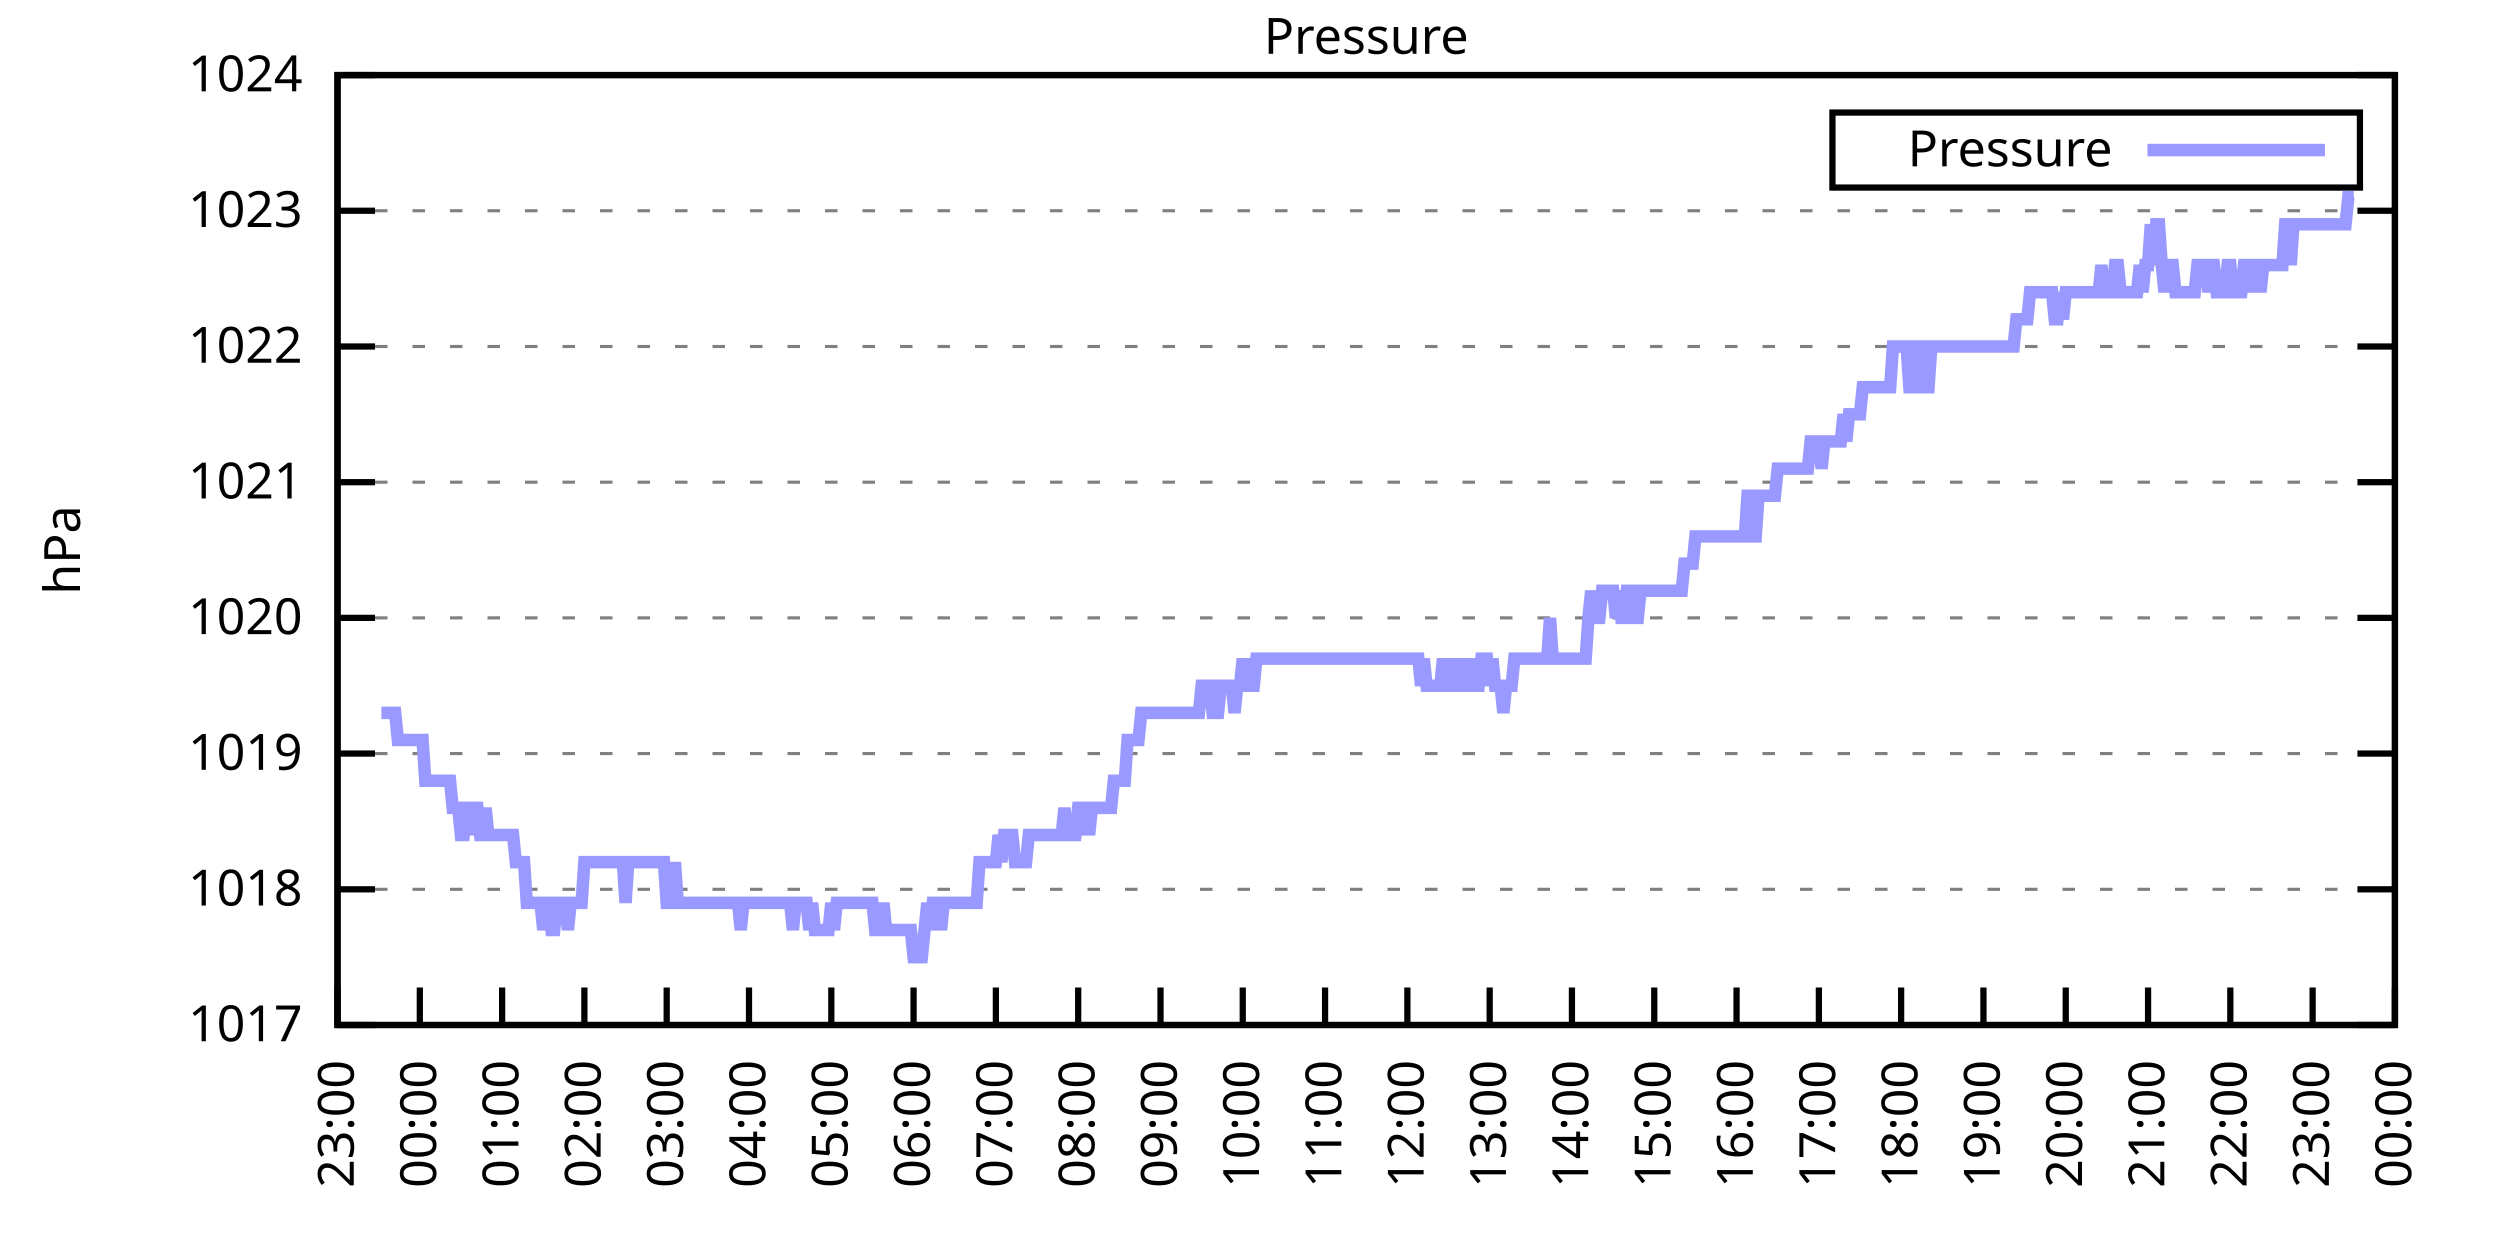
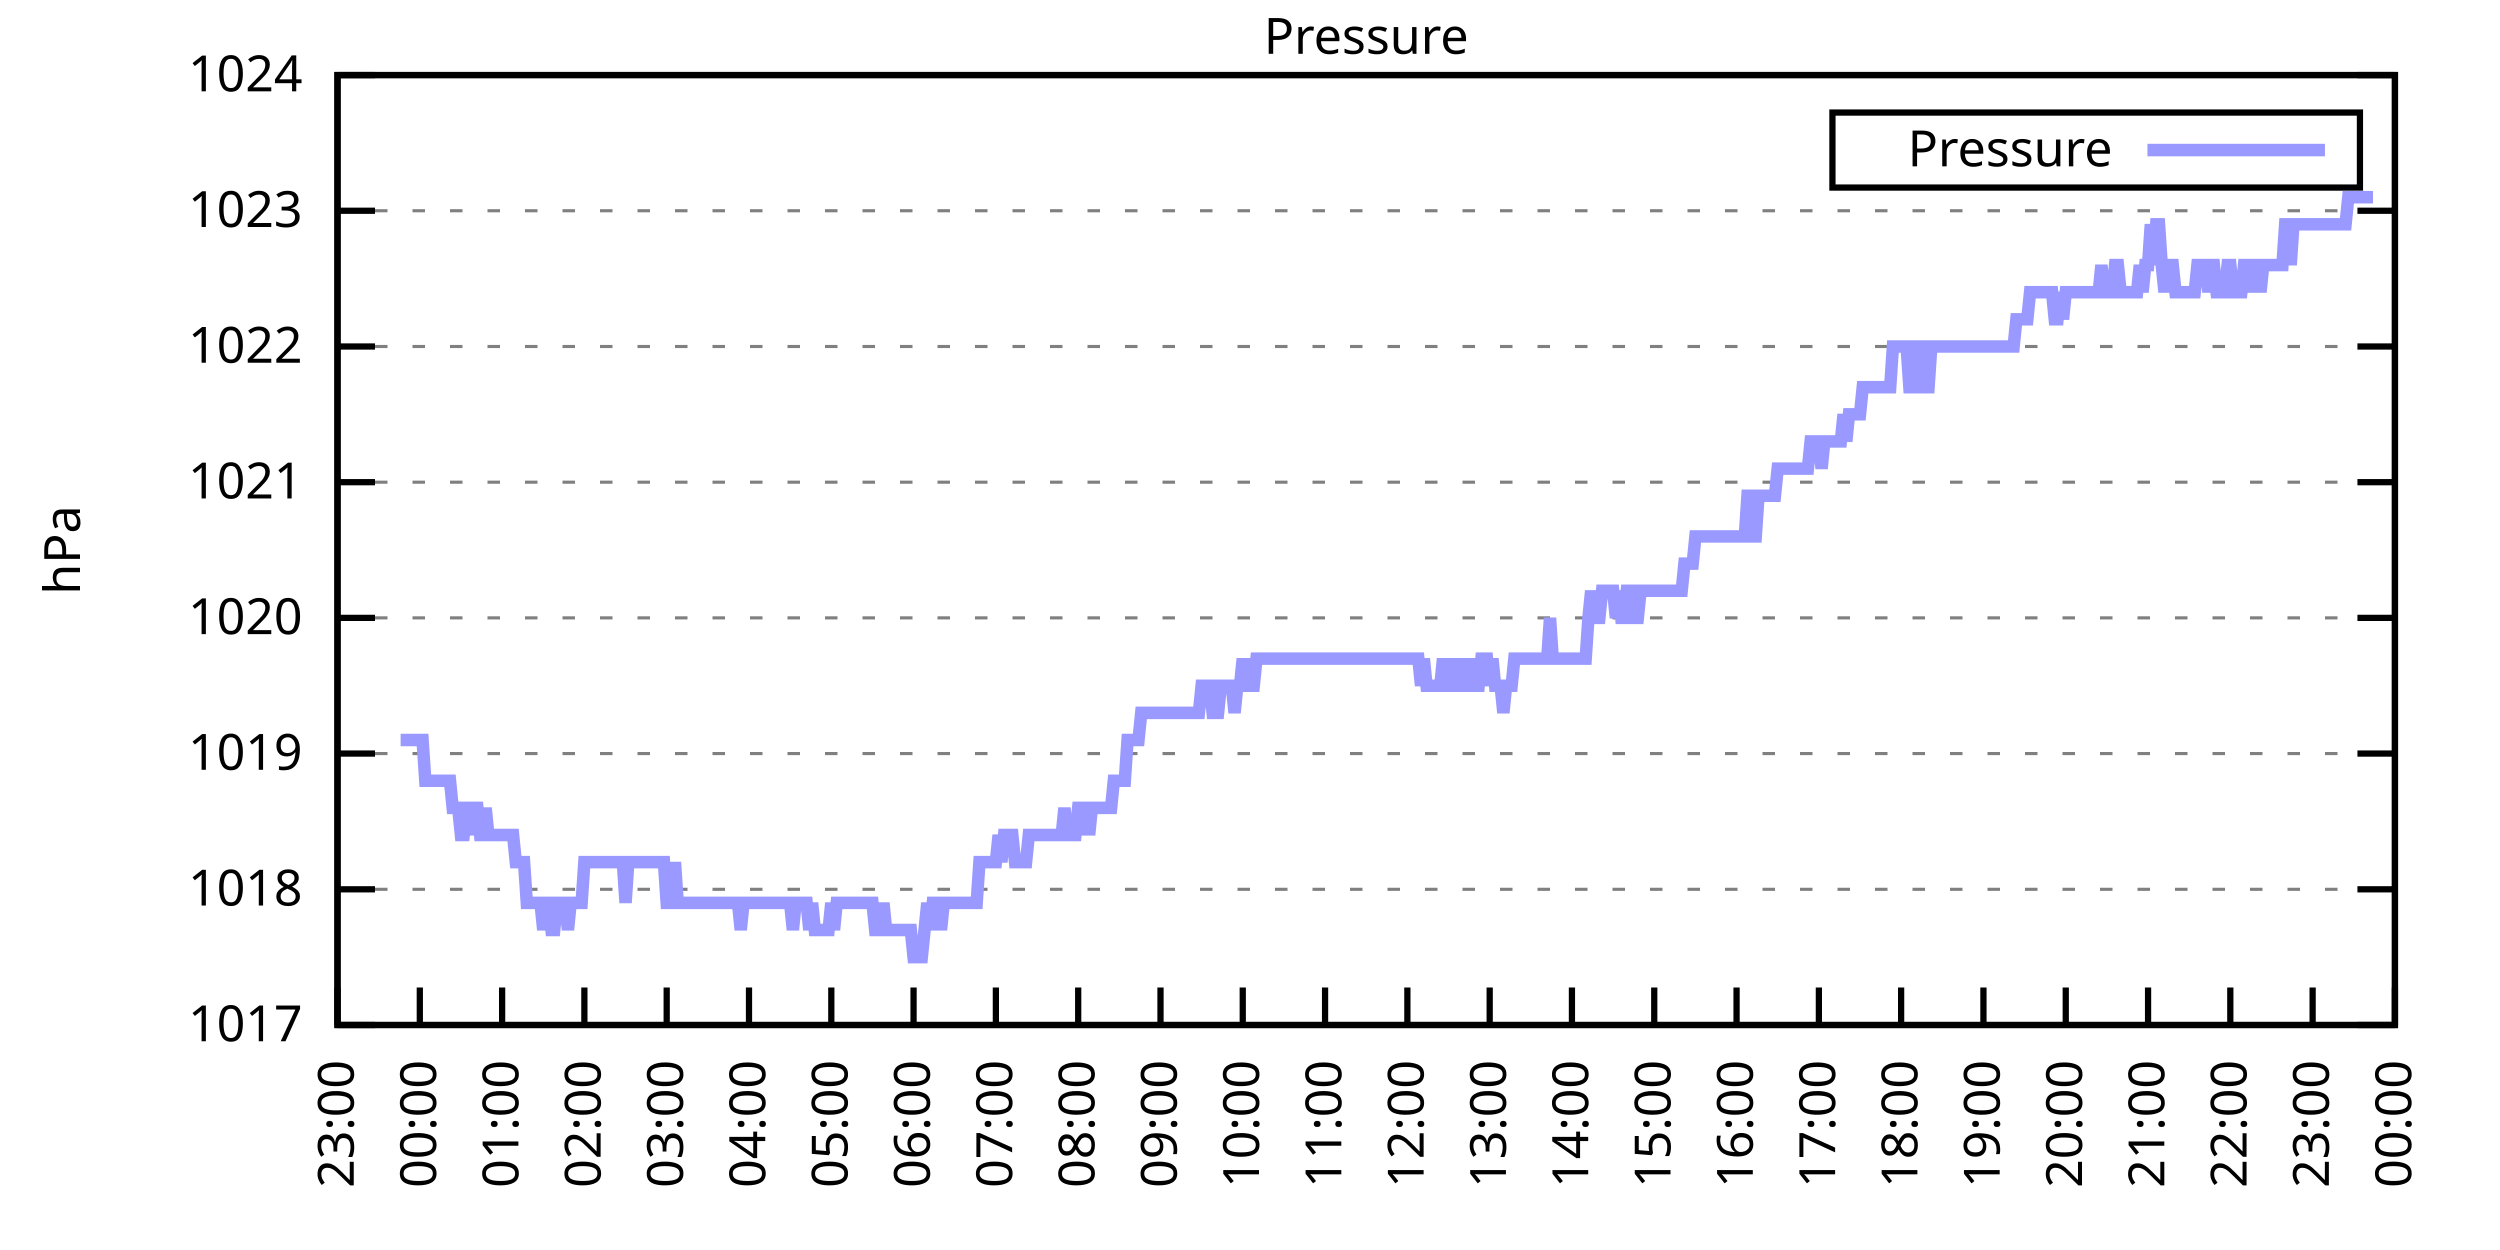
<svg xmlns="http://www.w3.org/2000/svg" xmlns:xlink="http://www.w3.org/1999/xlink" width="400" height="200" viewBox="0 0 400 200">
  <g id="gnuplot_canvas">
    <rect x="0" y="0" width="400" height="200" fill="none" />
    <defs>
      <circle id="gpDot" r="0.5" stroke-width="0.5" stroke="currentColor" />
      <path id="gpPt0" stroke-width="0.333" stroke="currentColor" d="M-1,0 h2 M0,-1 v2" />
      <path id="gpPt1" stroke-width="0.333" stroke="currentColor" d="M-1,-1 L1,1 M1,-1 L-1,1" />
      <path id="gpPt2" stroke-width="0.333" stroke="currentColor" d="M-1,0 L1,0 M0,-1 L0,1 M-1,-1 L1,1 M-1,1 L1,-1" />
      <rect id="gpPt3" stroke-width="0.333" stroke="currentColor" x="-1" y="-1" width="2" height="2" />
      <rect id="gpPt4" stroke-width="0.333" stroke="currentColor" fill="currentColor" x="-1" y="-1" width="2" height="2" />
      <circle id="gpPt5" stroke-width="0.333" stroke="currentColor" cx="0" cy="0" r="1" />
      <use xlink:href="#gpPt5" id="gpPt6" fill="currentColor" stroke="none" />
      <path id="gpPt7" stroke-width="0.333" stroke="currentColor" d="M0,-1.33 L-1.33,0.67 L1.33,0.67 z" />
      <use xlink:href="#gpPt7" id="gpPt8" fill="currentColor" stroke="none" />
      <use xlink:href="#gpPt7" id="gpPt9" stroke="currentColor" transform="rotate(180)" />
      <use xlink:href="#gpPt9" id="gpPt10" fill="currentColor" stroke="none" />
      <use xlink:href="#gpPt3" id="gpPt11" stroke="currentColor" transform="rotate(45)" />
      <use xlink:href="#gpPt11" id="gpPt12" fill="currentColor" stroke="none" />
      <path id="gpPt13" stroke-width="0.333" stroke="currentColor" d="M0,1.330 L1.265,0.411 L0.782,-1.067 L-0.782,-1.076 L-1.265,0.411 z" />
      <use xlink:href="#gpPt13" id="gpPt14" fill="currentColor" stroke="none" />
      <filter id="textbox" filterUnits="objectBoundingBox" x="0" y="0" height="1" width="1">
        <feFlood flood-color="white" flood-opacity="1" result="bgnd" />
        <feComposite in="SourceGraphic" in2="bgnd" operator="atop" />
      </filter>
      <filter id="greybox" filterUnits="objectBoundingBox" x="0" y="0" height="1" width="1">
        <feFlood flood-color="lightgrey" flood-opacity="1" result="grey" />
        <feComposite in="SourceGraphic" in2="grey" operator="atop" />
      </filter>
    </defs>
    <g fill="none" color="white" stroke="currentColor" stroke-width="1.00" stroke-linecap="butt" stroke-linejoin="miter">
</g>
    <g fill="none" color="black" stroke="currentColor" stroke-width="1.00" stroke-linecap="butt" stroke-linejoin="miter">
      <g stroke="none" shape-rendering="crispEdges">
        <polygon fill="rgb(255, 255, 255)" points="54.00,164.00 383.18,164.00 383.18,12.02 54.00,12.02 " />
      </g>
    </g>
    <g fill="none" color="black" stroke="currentColor" stroke-width="1.00" stroke-linecap="butt" stroke-linejoin="miter">
</g>
    <g fill="none" color="black" stroke="black" stroke-width="0.50" stroke-linecap="butt" stroke-linejoin="miter">
</g>
    <g fill="none" color="gray" stroke="currentColor" stroke-width="0.50" stroke-linecap="butt" stroke-linejoin="miter">
      <path stroke="gray" stroke-dasharray="2,4" class="gridline" d="M54.00,164.00 L383.19,164.00  " />
    </g>
    <g fill="none" color="gray" stroke="gray" stroke-width="1.00" stroke-linecap="butt" stroke-linejoin="miter">
</g>
    <g fill="none" color="black" stroke="currentColor" stroke-width="1.00" stroke-linecap="butt" stroke-linejoin="miter">
      <path stroke="black" d="M54.00,164.00 L60.00,164.00 M383.19,164.00 L377.19,164.00  " />
      <g transform="translate(48.40,166.60)" stroke="none" fill="black" font-family="Sans" font-size="8.00" text-anchor="end">
        <text>
          <tspan font-family="Sans"> 1017</tspan>
        </text>
      </g>
    </g>
    <g fill="none" color="black" stroke="currentColor" stroke-width="1.00" stroke-linecap="butt" stroke-linejoin="miter">
</g>
    <g fill="none" color="black" stroke="black" stroke-width="0.50" stroke-linecap="butt" stroke-linejoin="miter">
</g>
    <g fill="none" color="gray" stroke="currentColor" stroke-width="0.50" stroke-linecap="butt" stroke-linejoin="miter">
      <path stroke="gray" stroke-dasharray="2,4" class="gridline" d="M54.00,142.29 L383.19,142.29  " />
    </g>
    <g fill="none" color="gray" stroke="gray" stroke-width="1.00" stroke-linecap="butt" stroke-linejoin="miter">
</g>
    <g fill="none" color="black" stroke="currentColor" stroke-width="1.00" stroke-linecap="butt" stroke-linejoin="miter">
      <path stroke="black" d="M54.00,142.29 L60.00,142.29 M383.19,142.29 L377.19,142.29  " />
      <g transform="translate(48.40,144.89)" stroke="none" fill="black" font-family="Sans" font-size="8.00" text-anchor="end">
        <text>
          <tspan font-family="Sans"> 1018</tspan>
        </text>
      </g>
    </g>
    <g fill="none" color="black" stroke="currentColor" stroke-width="1.00" stroke-linecap="butt" stroke-linejoin="miter">
</g>
    <g fill="none" color="black" stroke="black" stroke-width="0.50" stroke-linecap="butt" stroke-linejoin="miter">
</g>
    <g fill="none" color="gray" stroke="currentColor" stroke-width="0.50" stroke-linecap="butt" stroke-linejoin="miter">
      <path stroke="gray" stroke-dasharray="2,4" class="gridline" d="M54.00,120.57 L383.19,120.57  " />
    </g>
    <g fill="none" color="gray" stroke="gray" stroke-width="1.00" stroke-linecap="butt" stroke-linejoin="miter">
</g>
    <g fill="none" color="black" stroke="currentColor" stroke-width="1.00" stroke-linecap="butt" stroke-linejoin="miter">
      <path stroke="black" d="M54.00,120.57 L60.00,120.57 M383.19,120.57 L377.19,120.57  " />
      <g transform="translate(48.40,123.17)" stroke="none" fill="black" font-family="Sans" font-size="8.00" text-anchor="end">
        <text>
          <tspan font-family="Sans"> 1019</tspan>
        </text>
      </g>
    </g>
    <g fill="none" color="black" stroke="currentColor" stroke-width="1.00" stroke-linecap="butt" stroke-linejoin="miter">
</g>
    <g fill="none" color="black" stroke="black" stroke-width="0.50" stroke-linecap="butt" stroke-linejoin="miter">
</g>
    <g fill="none" color="gray" stroke="currentColor" stroke-width="0.50" stroke-linecap="butt" stroke-linejoin="miter">
      <path stroke="gray" stroke-dasharray="2,4" class="gridline" d="M54.00,98.86 L383.19,98.86  " />
    </g>
    <g fill="none" color="gray" stroke="gray" stroke-width="1.00" stroke-linecap="butt" stroke-linejoin="miter">
</g>
    <g fill="none" color="black" stroke="currentColor" stroke-width="1.00" stroke-linecap="butt" stroke-linejoin="miter">
      <path stroke="black" d="M54.00,98.86 L60.00,98.86 M383.19,98.86 L377.19,98.86  " />
      <g transform="translate(48.40,101.46)" stroke="none" fill="black" font-family="Sans" font-size="8.00" text-anchor="end">
        <text>
          <tspan font-family="Sans"> 1020</tspan>
        </text>
      </g>
    </g>
    <g fill="none" color="black" stroke="currentColor" stroke-width="1.00" stroke-linecap="butt" stroke-linejoin="miter">
</g>
    <g fill="none" color="black" stroke="black" stroke-width="0.50" stroke-linecap="butt" stroke-linejoin="miter">
</g>
    <g fill="none" color="gray" stroke="currentColor" stroke-width="0.50" stroke-linecap="butt" stroke-linejoin="miter">
      <path stroke="gray" stroke-dasharray="2,4" class="gridline" d="M54.00,77.15 L383.19,77.15  " />
    </g>
    <g fill="none" color="gray" stroke="gray" stroke-width="1.00" stroke-linecap="butt" stroke-linejoin="miter">
</g>
    <g fill="none" color="black" stroke="currentColor" stroke-width="1.00" stroke-linecap="butt" stroke-linejoin="miter">
      <path stroke="black" d="M54.00,77.15 L60.00,77.15 M383.19,77.15 L377.19,77.15  " />
      <g transform="translate(48.40,79.75)" stroke="none" fill="black" font-family="Sans" font-size="8.00" text-anchor="end">
        <text>
          <tspan font-family="Sans"> 1021</tspan>
        </text>
      </g>
    </g>
    <g fill="none" color="black" stroke="currentColor" stroke-width="1.00" stroke-linecap="butt" stroke-linejoin="miter">
</g>
    <g fill="none" color="black" stroke="black" stroke-width="0.50" stroke-linecap="butt" stroke-linejoin="miter">
</g>
    <g fill="none" color="gray" stroke="currentColor" stroke-width="0.50" stroke-linecap="butt" stroke-linejoin="miter">
      <path stroke="gray" stroke-dasharray="2,4" class="gridline" d="M54.00,55.44 L383.19,55.44  " />
    </g>
    <g fill="none" color="gray" stroke="gray" stroke-width="1.00" stroke-linecap="butt" stroke-linejoin="miter">
</g>
    <g fill="none" color="black" stroke="currentColor" stroke-width="1.00" stroke-linecap="butt" stroke-linejoin="miter">
      <path stroke="black" d="M54.00,55.44 L60.00,55.44 M383.19,55.44 L377.19,55.44  " />
      <g transform="translate(48.40,58.04)" stroke="none" fill="black" font-family="Sans" font-size="8.00" text-anchor="end">
        <text>
          <tspan font-family="Sans"> 1022</tspan>
        </text>
      </g>
    </g>
    <g fill="none" color="black" stroke="currentColor" stroke-width="1.00" stroke-linecap="butt" stroke-linejoin="miter">
</g>
    <g fill="none" color="black" stroke="black" stroke-width="0.50" stroke-linecap="butt" stroke-linejoin="miter">
</g>
    <g fill="none" color="gray" stroke="currentColor" stroke-width="0.50" stroke-linecap="butt" stroke-linejoin="miter">
      <path stroke="gray" stroke-dasharray="2,4" class="gridline" d="M54.00,33.72 L383.19,33.72  " />
    </g>
    <g fill="none" color="gray" stroke="gray" stroke-width="1.00" stroke-linecap="butt" stroke-linejoin="miter">
</g>
    <g fill="none" color="black" stroke="currentColor" stroke-width="1.00" stroke-linecap="butt" stroke-linejoin="miter">
      <path stroke="black" d="M54.00,33.72 L60.00,33.72 M383.19,33.72 L377.19,33.72  " />
      <g transform="translate(48.40,36.32)" stroke="none" fill="black" font-family="Sans" font-size="8.00" text-anchor="end">
        <text>
          <tspan font-family="Sans"> 1023</tspan>
        </text>
      </g>
    </g>
    <g fill="none" color="black" stroke="currentColor" stroke-width="1.00" stroke-linecap="butt" stroke-linejoin="miter">
</g>
    <g fill="none" color="black" stroke="black" stroke-width="0.50" stroke-linecap="butt" stroke-linejoin="miter">
</g>
    <g fill="none" color="gray" stroke="currentColor" stroke-width="0.50" stroke-linecap="butt" stroke-linejoin="miter">
      <path stroke="gray" stroke-dasharray="2,4" class="gridline" d="M54.00,12.01 L383.19,12.01  " />
    </g>
    <g fill="none" color="gray" stroke="gray" stroke-width="1.00" stroke-linecap="butt" stroke-linejoin="miter">
</g>
    <g fill="none" color="black" stroke="currentColor" stroke-width="1.00" stroke-linecap="butt" stroke-linejoin="miter">
      <path stroke="black" d="M54.00,12.01 L60.00,12.01 M383.19,12.01 L377.19,12.01  " />
      <g transform="translate(48.40,14.61)" stroke="none" fill="black" font-family="Sans" font-size="8.00" text-anchor="end">
        <text>
          <tspan font-family="Sans"> 1024</tspan>
        </text>
      </g>
    </g>
    <g fill="none" color="black" stroke="currentColor" stroke-width="1.00" stroke-linecap="butt" stroke-linejoin="miter">
      <path stroke="black" d="M54.00,164.00 L54.00,158.00  " />
      <g transform="translate(56.60,169.60) rotate(270.00)" stroke="none" fill="black" font-family="Sans" font-size="8.00" text-anchor="end">
        <text>
          <tspan font-family="Sans">23:00</tspan>
        </text>
      </g>
    </g>
    <g fill="none" color="black" stroke="currentColor" stroke-width="1.00" stroke-linecap="butt" stroke-linejoin="miter">
      <path stroke="black" d="M67.17,164.00 L67.17,158.00  " />
      <g transform="translate(69.77,169.60) rotate(270.00)" stroke="none" fill="black" font-family="Sans" font-size="8.00" text-anchor="end">
        <text>
          <tspan font-family="Sans">00:00</tspan>
        </text>
      </g>
    </g>
    <g fill="none" color="black" stroke="currentColor" stroke-width="1.00" stroke-linecap="butt" stroke-linejoin="miter">
      <path stroke="black" d="M80.34,164.00 L80.34,158.00  " />
      <g transform="translate(82.94,169.60) rotate(270.00)" stroke="none" fill="black" font-family="Sans" font-size="8.00" text-anchor="end">
        <text>
          <tspan font-family="Sans">01:00</tspan>
        </text>
      </g>
    </g>
    <g fill="none" color="black" stroke="currentColor" stroke-width="1.00" stroke-linecap="butt" stroke-linejoin="miter">
      <path stroke="black" d="M93.50,164.00 L93.50,158.00  " />
      <g transform="translate(96.10,169.60) rotate(270.00)" stroke="none" fill="black" font-family="Sans" font-size="8.00" text-anchor="end">
        <text>
          <tspan font-family="Sans">02:00</tspan>
        </text>
      </g>
    </g>
    <g fill="none" color="black" stroke="currentColor" stroke-width="1.00" stroke-linecap="butt" stroke-linejoin="miter">
      <path stroke="black" d="M106.67,164.00 L106.67,158.00  " />
      <g transform="translate(109.27,169.60) rotate(270.00)" stroke="none" fill="black" font-family="Sans" font-size="8.00" text-anchor="end">
        <text>
          <tspan font-family="Sans">03:00</tspan>
        </text>
      </g>
    </g>
    <g fill="none" color="black" stroke="currentColor" stroke-width="1.00" stroke-linecap="butt" stroke-linejoin="miter">
      <path stroke="black" d="M119.84,164.00 L119.84,158.00  " />
      <g transform="translate(122.44,169.60) rotate(270.00)" stroke="none" fill="black" font-family="Sans" font-size="8.00" text-anchor="end">
        <text>
          <tspan font-family="Sans">04:00</tspan>
        </text>
      </g>
    </g>
    <g fill="none" color="black" stroke="currentColor" stroke-width="1.00" stroke-linecap="butt" stroke-linejoin="miter">
      <path stroke="black" d="M133.01,164.00 L133.01,158.00  " />
      <g transform="translate(135.61,169.60) rotate(270.00)" stroke="none" fill="black" font-family="Sans" font-size="8.00" text-anchor="end">
        <text>
          <tspan font-family="Sans">05:00</tspan>
        </text>
      </g>
    </g>
    <g fill="none" color="black" stroke="currentColor" stroke-width="1.00" stroke-linecap="butt" stroke-linejoin="miter">
      <path stroke="black" d="M146.17,164.00 L146.17,158.00  " />
      <g transform="translate(148.77,169.60) rotate(270.00)" stroke="none" fill="black" font-family="Sans" font-size="8.00" text-anchor="end">
        <text>
          <tspan font-family="Sans">06:00</tspan>
        </text>
      </g>
    </g>
    <g fill="none" color="black" stroke="currentColor" stroke-width="1.00" stroke-linecap="butt" stroke-linejoin="miter">
      <path stroke="black" d="M159.34,164.00 L159.34,158.00  " />
      <g transform="translate(161.94,169.60) rotate(270.00)" stroke="none" fill="black" font-family="Sans" font-size="8.00" text-anchor="end">
        <text>
          <tspan font-family="Sans">07:00</tspan>
        </text>
      </g>
    </g>
    <g fill="none" color="black" stroke="currentColor" stroke-width="1.00" stroke-linecap="butt" stroke-linejoin="miter">
      <path stroke="black" d="M172.51,164.00 L172.51,158.00  " />
      <g transform="translate(175.11,169.60) rotate(270.00)" stroke="none" fill="black" font-family="Sans" font-size="8.00" text-anchor="end">
        <text>
          <tspan font-family="Sans">08:00</tspan>
        </text>
      </g>
    </g>
    <g fill="none" color="black" stroke="currentColor" stroke-width="1.00" stroke-linecap="butt" stroke-linejoin="miter">
      <path stroke="black" d="M185.68,164.00 L185.68,158.00  " />
      <g transform="translate(188.28,169.60) rotate(270.00)" stroke="none" fill="black" font-family="Sans" font-size="8.00" text-anchor="end">
        <text>
          <tspan font-family="Sans">09:00</tspan>
        </text>
      </g>
    </g>
    <g fill="none" color="black" stroke="currentColor" stroke-width="1.00" stroke-linecap="butt" stroke-linejoin="miter">
      <path stroke="black" d="M198.84,164.00 L198.84,158.00  " />
      <g transform="translate(201.44,169.60) rotate(270.00)" stroke="none" fill="black" font-family="Sans" font-size="8.00" text-anchor="end">
        <text>
          <tspan font-family="Sans">10:00</tspan>
        </text>
      </g>
    </g>
    <g fill="none" color="black" stroke="currentColor" stroke-width="1.00" stroke-linecap="butt" stroke-linejoin="miter">
      <path stroke="black" d="M212.01,164.00 L212.01,158.00  " />
      <g transform="translate(214.61,169.60) rotate(270.00)" stroke="none" fill="black" font-family="Sans" font-size="8.00" text-anchor="end">
        <text>
          <tspan font-family="Sans">11:00</tspan>
        </text>
      </g>
    </g>
    <g fill="none" color="black" stroke="currentColor" stroke-width="1.00" stroke-linecap="butt" stroke-linejoin="miter">
      <path stroke="black" d="M225.18,164.00 L225.18,158.00  " />
      <g transform="translate(227.78,169.60) rotate(270.00)" stroke="none" fill="black" font-family="Sans" font-size="8.00" text-anchor="end">
        <text>
          <tspan font-family="Sans">12:00</tspan>
        </text>
      </g>
    </g>
    <g fill="none" color="black" stroke="currentColor" stroke-width="1.00" stroke-linecap="butt" stroke-linejoin="miter">
      <path stroke="black" d="M238.35,164.00 L238.35,158.00  " />
      <g transform="translate(240.95,169.60) rotate(270.00)" stroke="none" fill="black" font-family="Sans" font-size="8.00" text-anchor="end">
        <text>
          <tspan font-family="Sans">13:00</tspan>
        </text>
      </g>
    </g>
    <g fill="none" color="black" stroke="currentColor" stroke-width="1.00" stroke-linecap="butt" stroke-linejoin="miter">
      <path stroke="black" d="M251.51,164.00 L251.51,158.00  " />
      <g transform="translate(254.11,169.60) rotate(270.00)" stroke="none" fill="black" font-family="Sans" font-size="8.00" text-anchor="end">
        <text>
          <tspan font-family="Sans">14:00</tspan>
        </text>
      </g>
    </g>
    <g fill="none" color="black" stroke="currentColor" stroke-width="1.00" stroke-linecap="butt" stroke-linejoin="miter">
      <path stroke="black" d="M264.68,164.00 L264.68,158.00  " />
      <g transform="translate(267.28,169.60) rotate(270.00)" stroke="none" fill="black" font-family="Sans" font-size="8.00" text-anchor="end">
        <text>
          <tspan font-family="Sans">15:00</tspan>
        </text>
      </g>
    </g>
    <g fill="none" color="black" stroke="currentColor" stroke-width="1.00" stroke-linecap="butt" stroke-linejoin="miter">
      <path stroke="black" d="M277.85,164.00 L277.85,158.00  " />
      <g transform="translate(280.45,169.60) rotate(270.00)" stroke="none" fill="black" font-family="Sans" font-size="8.00" text-anchor="end">
        <text>
          <tspan font-family="Sans">16:00</tspan>
        </text>
      </g>
    </g>
    <g fill="none" color="black" stroke="currentColor" stroke-width="1.00" stroke-linecap="butt" stroke-linejoin="miter">
      <path stroke="black" d="M291.02,164.00 L291.02,158.00  " />
      <g transform="translate(293.62,169.60) rotate(270.00)" stroke="none" fill="black" font-family="Sans" font-size="8.00" text-anchor="end">
        <text>
          <tspan font-family="Sans">17:00</tspan>
        </text>
      </g>
    </g>
    <g fill="none" color="black" stroke="currentColor" stroke-width="1.00" stroke-linecap="butt" stroke-linejoin="miter">
      <path stroke="black" d="M304.18,164.00 L304.18,158.00  " />
      <g transform="translate(306.78,169.60) rotate(270.00)" stroke="none" fill="black" font-family="Sans" font-size="8.00" text-anchor="end">
        <text>
          <tspan font-family="Sans">18:00</tspan>
        </text>
      </g>
    </g>
    <g fill="none" color="black" stroke="currentColor" stroke-width="1.00" stroke-linecap="butt" stroke-linejoin="miter">
      <path stroke="black" d="M317.35,164.00 L317.35,158.00  " />
      <g transform="translate(319.95,169.60) rotate(270.00)" stroke="none" fill="black" font-family="Sans" font-size="8.00" text-anchor="end">
        <text>
          <tspan font-family="Sans">19:00</tspan>
        </text>
      </g>
    </g>
    <g fill="none" color="black" stroke="currentColor" stroke-width="1.00" stroke-linecap="butt" stroke-linejoin="miter">
      <path stroke="black" d="M330.52,164.00 L330.52,158.00  " />
      <g transform="translate(333.12,169.60) rotate(270.00)" stroke="none" fill="black" font-family="Sans" font-size="8.00" text-anchor="end">
        <text>
          <tspan font-family="Sans">20:00</tspan>
        </text>
      </g>
    </g>
    <g fill="none" color="black" stroke="currentColor" stroke-width="1.00" stroke-linecap="butt" stroke-linejoin="miter">
      <path stroke="black" d="M343.69,164.00 L343.69,158.00  " />
      <g transform="translate(346.29,169.60) rotate(270.00)" stroke="none" fill="black" font-family="Sans" font-size="8.00" text-anchor="end">
        <text>
          <tspan font-family="Sans">21:00</tspan>
        </text>
      </g>
    </g>
    <g fill="none" color="black" stroke="currentColor" stroke-width="1.00" stroke-linecap="butt" stroke-linejoin="miter">
      <path stroke="black" d="M356.85,164.00 L356.85,158.00  " />
      <g transform="translate(359.45,169.60) rotate(270.00)" stroke="none" fill="black" font-family="Sans" font-size="8.00" text-anchor="end">
        <text>
          <tspan font-family="Sans">22:00</tspan>
        </text>
      </g>
    </g>
    <g fill="none" color="black" stroke="currentColor" stroke-width="1.00" stroke-linecap="butt" stroke-linejoin="miter">
      <path stroke="black" d="M370.02,164.00 L370.02,158.00  " />
      <g transform="translate(372.62,169.60) rotate(270.00)" stroke="none" fill="black" font-family="Sans" font-size="8.00" text-anchor="end">
        <text>
          <tspan font-family="Sans">23:00</tspan>
        </text>
      </g>
    </g>
    <g fill="none" color="black" stroke="currentColor" stroke-width="1.00" stroke-linecap="butt" stroke-linejoin="miter">
      <path stroke="black" d="M383.19,164.00 L383.19,158.00  " />
      <g transform="translate(385.79,169.60) rotate(270.00)" stroke="none" fill="black" font-family="Sans" font-size="8.00" text-anchor="end">
        <text>
          <tspan font-family="Sans">00:00</tspan>
        </text>
      </g>
    </g>
    <g fill="none" color="black" stroke="currentColor" stroke-width="1.00" stroke-linecap="butt" stroke-linejoin="miter">
</g>
    <g fill="none" color="black" stroke="currentColor" stroke-width="1.00" stroke-linecap="butt" stroke-linejoin="miter">
      <path stroke="black" d="M54.00,12.01 L54.00,164.00 L383.19,164.00 L383.19,12.01 L54.00,12.01 Z  " />
    </g>
    <g fill="none" color="black" stroke="currentColor" stroke-width="1.00" stroke-linecap="butt" stroke-linejoin="miter">
</g>
    <g fill="none" color="black" stroke="currentColor" stroke-width="1.00" stroke-linecap="butt" stroke-linejoin="miter">
      <path stroke="black" d="M293.19,30.01 L293.19,18.01 L377.59,18.01 L377.59,30.01 L293.19,30.01 Z  " />
    </g>
    <g id="Pressure_plot_1">
      <g fill="none" color="white" stroke="black" stroke-width="2.00" stroke-linecap="butt" stroke-linejoin="miter">
</g>
      <g fill="none" color="black" stroke="currentColor" stroke-width="2.00" stroke-linecap="butt" stroke-linejoin="miter">
        <g transform="translate(337.99,26.61)" stroke="none" fill="black" font-family="Sans" font-size="8.00" text-anchor="end">
          <text>
            <tspan font-family="Sans">Pressure</tspan>
          </text>
        </g>
      </g>
      <g fill="none" color="black" stroke="currentColor" stroke-width="2.00" stroke-linecap="butt" stroke-linejoin="miter">
-         <path stroke="rgb(153, 153, 255)" d="M343.59,24.01 L371.99,24.01 M61.02,114.06 L61.46,114.06 L61.90,114.06 L62.34,114.06 L62.78,114.06 L63.22,114.06   L63.66,118.40 L64.10,118.40 L64.53,118.40 L64.97,118.40 L65.41,118.40 L65.85,118.40 L66.29,118.40 L66.73,118.40   L67.17,118.40 L67.61,118.40 L68.05,124.92 L68.48,124.92 L68.92,124.92 L69.36,124.92 L69.80,124.92 L70.24,124.92   L70.68,124.92 L71.12,124.92 L71.56,124.92 L72.00,124.92 L72.43,129.26 L72.87,129.26 L73.31,129.26 L73.75,133.60   L74.19,133.60 L74.63,129.26 L75.07,129.26 L75.51,133.60 L75.95,129.26 L76.38,129.26 L76.82,133.60 L77.26,133.60   L77.70,129.26 L78.14,133.60 L78.58,133.60 L79.02,133.60 L79.46,133.60 L79.90,133.60 L80.34,133.60 L80.77,133.60   L81.21,133.60 L81.65,133.60 L82.09,133.60 L82.53,137.94 L82.97,137.94 L83.41,137.94 L83.85,137.94 L84.29,144.46   L84.72,144.46 L85.16,144.46 L85.60,144.46 L86.04,144.46 L86.48,144.46 L86.92,148.80 L87.36,144.46 L87.80,144.46   L88.24,148.80 L88.67,148.80 L89.11,144.46 L89.55,144.46 L89.99,144.46 L90.43,144.46 L90.87,148.80 L91.31,144.46   L91.75,144.46 L92.19,144.46 L92.62,144.46 L93.06,144.46 L93.50,137.94 L93.94,137.94 L94.38,137.94 L94.82,137.94   L95.26,137.94 L95.70,137.94 L96.14,137.94 L96.58,137.94 L97.01,137.94 L97.45,137.94 L97.89,137.94 L98.33,137.94   L98.77,137.94 L99.21,137.94 L99.65,137.94 L100.09,144.46 L100.53,137.94 L100.96,137.94 L101.40,137.94 L101.84,137.94   L102.28,137.94 L102.72,137.94 L103.16,137.94 L103.60,137.94 L104.04,137.94 L104.48,137.94 L104.91,137.94 L105.35,137.94   L105.79,137.94 L106.23,137.94 L106.67,144.46 L107.11,144.46 L107.55,144.46 L107.99,137.94 L108.43,144.46 L108.87,144.46   L109.30,144.46 L109.74,144.46 L110.18,144.46 L110.62,144.46 L111.06,144.46 L111.50,144.46 L111.94,144.46 L112.38,144.46   L112.82,144.46 L113.25,144.46 L113.69,144.46 L114.13,144.46 L114.57,144.46 L115.01,144.46 L115.45,144.46 L115.89,144.46   L116.33,144.46 L116.77,144.46 L117.20,144.46 L117.64,144.46 L118.08,144.46 L118.52,148.80 L118.96,144.46 L119.40,144.46   L119.84,144.46 L120.28,144.46 L120.72,144.46 L121.15,144.46 L121.59,144.46 L122.03,144.46 L122.47,144.46 L122.91,144.46   L123.35,144.46 L123.79,144.46 L124.23,144.46 L124.67,144.46 L125.11,144.46 L125.54,144.46 L125.98,144.46 L126.42,144.46   L126.86,148.80 L127.30,144.46 L127.74,144.46 L128.18,144.46 L128.62,144.46 L129.06,144.46 L129.49,148.80 L129.93,144.46   L130.37,148.80 L130.81,148.80 L131.25,148.80 L131.69,148.80 L132.13,148.80 L132.57,148.80 L133.01,144.46 L133.44,148.80   L133.88,144.46 L134.32,144.46 L134.76,144.46 L135.20,144.46 L135.64,144.46 L136.08,144.46 L136.52,144.46 L136.96,144.46   L137.39,144.46 L137.83,144.46 L138.27,144.46 L138.71,144.46 L139.15,144.46 L139.59,144.46 L140.03,148.80 L140.47,148.80   L140.91,148.80 L141.35,144.46 L141.78,148.80 L142.22,148.80 L142.66,148.80 L143.10,148.80 L143.54,148.80 L143.98,148.80   L144.42,148.80 L144.86,148.80 L145.30,148.80 L145.73,148.80 L146.17,153.14 L146.61,153.14 L147.05,153.14 L147.49,153.14   L147.93,148.80 L148.37,144.46 L148.81,148.80 L149.25,144.46 L149.68,144.46 L150.12,144.46 L150.56,148.80 L151.00,144.46   L151.44,144.46 L151.88,144.46 L152.32,144.46 L152.76,144.46 L153.20,144.46 L153.63,144.46 L154.07,144.46 L154.51,144.46   L154.95,144.46 L155.39,144.46 L155.83,144.46 L156.27,144.46 L156.71,137.94 L157.15,137.94 L157.59,137.94 L158.02,137.94   L158.46,137.94 L158.90,137.94 L159.34,137.94 L159.78,133.60 L160.22,137.94 L160.66,133.60 L161.10,133.60 L161.54,133.60   L161.97,133.60 L162.41,137.94 L162.85,137.94 L163.29,137.94 L163.73,137.94 L164.17,137.94 L164.61,133.60 L165.05,133.60   L165.49,133.60 L165.92,133.60 L166.36,133.60 L166.80,133.60 L167.24,133.60 L167.68,133.60 L168.12,133.60 L168.56,133.60   L169.00,133.60 L169.44,133.60 L169.87,133.60 L170.31,129.26 L170.75,133.60 L171.19,133.60 L171.63,133.60 L172.07,133.60   L172.51,129.26 L172.95,129.26 L173.39,133.60 L173.83,129.26 L174.26,133.60 L174.70,129.26 L175.14,129.26 L175.58,129.26   L176.02,129.26 L176.46,129.26 L176.90,129.26 L177.34,129.26 L177.78,129.26 L178.21,124.92 L178.65,124.92 L179.09,124.92   L179.53,124.92 L179.97,124.92 L180.41,118.40 L180.85,118.40 L181.29,118.40 L181.73,118.40 L182.16,118.40 L182.60,114.06   L183.04,114.06 L183.48,114.06 L183.92,114.06 L184.36,114.06 L184.80,114.06 L185.24,114.06 L185.68,114.06 L186.11,114.06   L186.55,114.06 L186.99,114.06 L187.43,114.06 L187.87,114.06 L188.31,114.06 L188.75,114.06 L189.19,114.06 L189.63,114.06   L190.07,114.06 L190.50,114.06 L190.94,114.06 L191.38,114.06 L191.82,114.06 L192.26,109.72 L192.70,109.72 L193.14,109.72   L193.58,109.72 L194.02,114.06 L194.45,114.06 L194.89,114.06 L195.33,109.72 L195.77,109.72 L196.21,109.72 L196.65,109.72   L197.09,109.72 L197.53,114.06 L197.97,109.72 L198.40,109.72 L198.84,105.38 L199.28,109.72 L199.72,105.38 L200.16,109.72   L200.60,109.72 L201.04,105.38 L201.48,105.38 L201.92,105.38 L202.35,105.38 L202.79,105.38 L203.23,105.38 L203.67,105.38   L204.11,105.38 L204.55,105.38 L204.99,105.38 L205.43,105.38 L205.87,105.38 L206.31,105.38 L206.74,105.38 L207.18,105.38   L207.62,105.38 L208.06,105.38 L208.50,105.38 L208.94,105.38 L209.38,105.38 L209.82,105.38 L210.26,105.38 L210.69,105.38   L211.13,105.38 L211.57,105.38 L212.01,105.38 L212.45,105.38 L212.89,105.38 L213.33,105.38 L213.77,105.38 L214.21,105.38   L214.64,105.38 L215.08,105.38 L215.52,105.38 L215.96,105.38 L216.40,105.38 L216.84,105.38 L217.28,105.38 L217.72,105.38   L218.16,105.38 L218.60,105.38 L219.03,105.38 L219.47,105.38 L219.91,105.38 L220.35,105.38 L220.79,105.38 L221.23,105.38   L221.67,105.38 L222.11,105.38 L222.55,105.38 L222.98,105.38 L223.42,105.38 L223.86,105.38 L224.30,105.38 L224.74,105.38   L225.18,105.38 L225.62,105.38 L226.06,105.38 L226.50,105.38 L226.93,105.38 L227.37,109.72 L227.81,105.38 L228.25,109.72   L228.69,109.72 L229.13,109.72 L229.57,109.72 L230.01,109.72 L230.45,109.72 L230.88,105.38 L231.32,109.72 L231.76,109.72   L232.20,105.38 L232.64,109.72 L233.08,109.72 L233.52,109.72 L233.96,105.38 L234.40,109.72 L234.84,109.72 L235.27,105.38   L235.71,109.72 L236.15,109.72 L236.59,109.72 L237.03,105.38 L237.47,105.38 L237.91,105.38 L238.35,109.72 L238.79,105.38   L239.22,109.72 L239.66,109.72 L240.10,109.72 L240.54,114.06 L240.98,109.72 L241.42,109.72 L241.86,109.72 L242.30,105.38   L242.74,105.38 L243.17,105.38 L243.61,105.38 L244.05,105.38 L244.49,105.38 L244.93,105.38 L245.37,105.38 L245.81,105.38   L246.25,105.38 L246.69,105.38 L247.12,105.38 L247.56,105.38 L248.00,98.86 L248.44,105.38 L248.88,105.38 L249.32,105.38   L249.76,105.38 L250.20,105.38 L250.64,105.38 L251.08,105.38 L251.51,105.38 L251.95,105.38 L252.39,105.38 L252.83,105.38   L253.27,105.38 L253.71,105.38 L254.15,98.86 L254.59,94.52 L255.03,98.86 L255.46,98.86 L255.90,98.86 L256.34,94.52   L256.78,94.52 L257.22,94.52 L257.66,94.52 L258.10,94.52 L258.54,98.86 L258.98,94.52 L259.41,98.86 L259.85,98.86   L260.29,94.52 L260.73,94.52 L261.17,98.86 L261.61,98.86 L262.05,98.86 L262.49,94.52 L262.93,94.52 L263.36,94.52   L263.80,94.52 L264.24,94.52 L264.68,94.52 L265.12,94.52 L265.56,94.52 L266.00,94.52 L266.44,94.52 L266.88,94.52   L267.32,94.52 L267.75,94.52 L268.19,94.52 L268.63,94.52 L269.07,94.52 L269.51,90.18 L269.95,90.18 L270.39,90.18   L270.83,90.18 L271.27,85.83 L271.70,85.83 L272.14,85.83 L272.58,85.83 L273.02,85.83 L273.46,85.83 L273.90,85.83   L274.34,85.83 L274.78,85.83 L275.22,85.83 L275.65,85.83 L276.09,85.83 L276.53,85.83 L276.97,85.83 L277.41,85.83   L277.85,85.83 L278.29,85.83 L278.73,85.83 L279.17,85.83 L279.60,79.32 L280.04,79.32 L280.48,85.83 L280.92,85.83   L281.36,79.32 L281.80,79.32 L282.24,79.32 L282.68,79.32 L283.12,79.32 L283.56,79.32 L283.99,79.32 L284.43,74.98   L284.87,74.98 L285.31,74.98 L285.75,74.98 L286.19,74.98 L286.63,74.98 L287.07,74.98 L287.51,74.98 L287.94,74.98   L288.38,74.98 L288.82,74.98 L289.26,74.98 L289.70,70.63 L290.14,70.63 L290.58,70.63 L291.02,70.63 L291.46,74.98   L291.89,70.63 L292.33,70.63 L292.77,70.63 L293.21,70.63 L293.65,70.63 L294.09,70.63 L294.53,70.63 L294.97,66.29   L295.41,70.63 L295.84,66.29 L296.28,66.29 L296.72,66.29 L297.16,66.29 L297.60,66.29 L298.04,61.95 L298.48,61.95   L298.92,61.95 L299.36,61.95 L299.80,61.95 L300.23,61.95 L300.67,61.95 L301.11,61.95 L301.55,61.95 L301.99,61.95   L302.43,61.95 L302.87,55.44 L303.31,55.44 L303.75,55.44 L304.18,55.44 L304.62,55.44 L305.06,55.44 L305.50,61.95   L305.94,61.95 L306.38,61.95 L306.82,55.44 L307.26,55.44 L307.70,61.95 L308.13,61.95 L308.57,61.95 L309.01,55.44   L309.45,55.44 L309.89,55.44 L310.33,55.44 L310.77,55.44 L311.21,55.44 L311.65,55.44 L312.08,55.44 L312.52,55.44   L312.96,55.44 L313.40,55.44 L313.84,55.44 L314.28,55.44 L314.72,55.44 L315.16,55.44 L315.60,55.44 L316.04,55.44   L316.47,55.44 L316.91,55.44 L317.35,55.44 L317.79,55.44 L318.23,55.44 L318.67,55.44 L319.11,55.44 L319.55,55.44   L319.99,55.44 L320.42,55.44 L320.86,55.44 L321.30,55.44 L321.74,55.44 L322.18,55.44 L322.62,51.09 L323.06,51.09   L323.50,51.09 L323.94,51.09 L324.37,51.09 L324.81,46.75 L325.25,46.75 L325.69,46.75 L326.13,46.75 L326.57,46.75   L327.01,46.75 L327.45,46.75 L327.89,46.75 L328.33,46.75 L328.76,51.09 L329.20,51.09 L329.64,46.75 L330.08,51.09   L330.52,46.75 L330.96,46.75 L331.40,46.75 L331.84,46.75 L332.28,46.75 L332.71,46.75 L333.15,46.75 L333.59,46.75   L334.03,46.75 L334.47,46.75 L334.91,46.75 L335.35,46.75 L335.79,46.75 L336.23,42.41 L336.66,46.75 L337.10,46.75   L337.54,46.75 L337.98,46.75 L338.42,42.41 L338.86,42.41 L339.30,46.75 L339.74,46.75 L340.18,46.75 L340.61,46.75   L341.05,46.75 L341.49,46.75 L341.93,46.75 L342.37,42.41 L342.81,46.75 L343.25,42.41 L343.69,42.41 L344.13,35.89   L344.57,42.41 L345.00,35.89 L345.44,35.89 L345.88,42.41 L346.32,46.75 L346.76,42.41 L347.20,42.41 L347.64,42.41   L348.08,46.75 L348.52,46.75 L348.95,46.75 L349.39,46.75 L349.83,46.75 L350.27,46.75 L350.71,46.75 L351.15,46.75   L351.59,42.41 L352.03,42.41 L352.47,42.41 L352.90,42.41 L353.34,46.75 L353.78,42.41 L354.22,42.41 L354.66,46.75   L355.10,46.75 L355.54,46.75 L355.98,46.75 L356.42,42.41 L356.85,42.41 L357.29,46.75 L357.73,46.75 L358.17,46.75   L358.61,46.75 L359.05,42.41 L359.49,42.41 L359.93,46.75 L360.37,42.41 L360.81,42.41 L361.24,42.41 L361.68,46.75   L362.12,42.41 L362.56,42.41 L363.44,42.41 L363.88,42.41 L364.32,42.41 L364.76,42.41 L365.19,42.41 L365.63,35.89   L366.07,35.89 L366.51,42.41 L366.95,35.89 L367.39,35.89 L367.83,35.89 L368.27,35.89 L368.71,35.89 L369.14,35.89   L369.58,35.89 L370.02,35.89 L370.46,35.89 L370.90,35.89 L371.34,35.89 L371.78,35.89 L372.22,35.89 L372.66,35.89   L373.09,35.89 L373.53,35.89 L373.97,35.89 L374.41,35.89 L374.85,35.89 L375.29,35.89 L375.73,31.55 L376.17,31.55   L376.61,31.55  " />
+         <path stroke="rgb(153, 153, 255)" d="M343.59,24.01 L371.99,24.01 M64.10,118.40 L64.53,118.40 L64.97,118.40 L65.41,118.40 L65.85,118.40 L66.29,118.40   L66.73,118.40 L67.17,118.40 L67.61,118.40 L68.05,124.92 L68.48,124.92 L68.92,124.92 L69.36,124.92 L69.80,124.92   L70.24,124.92 L70.68,124.92 L71.12,124.92 L71.56,124.92 L72.00,124.92 L72.43,129.26 L72.87,129.26 L73.31,129.26   L73.75,133.60 L74.19,133.60 L74.63,129.26 L75.07,129.26 L75.51,133.60 L75.95,129.26 L76.38,129.26 L76.82,133.60   L77.26,133.60 L77.70,129.26 L78.14,133.60 L78.58,133.60 L79.02,133.60 L79.46,133.60 L79.90,133.60 L80.34,133.60   L80.77,133.60 L81.21,133.60 L81.65,133.60 L82.09,133.60 L82.53,137.94 L82.97,137.94 L83.41,137.94 L83.85,137.94   L84.29,144.46 L84.72,144.46 L85.16,144.46 L85.60,144.46 L86.04,144.46 L86.48,144.46 L86.92,148.80 L87.36,144.46   L87.80,144.46 L88.24,148.80 L88.67,148.80 L89.11,144.46 L89.55,144.46 L89.99,144.46 L90.43,144.46 L90.87,148.80   L91.31,144.46 L91.75,144.46 L92.19,144.46 L92.62,144.46 L93.06,144.46 L93.50,137.94 L93.94,137.94 L94.38,137.94   L94.82,137.94 L95.26,137.94 L95.70,137.94 L96.14,137.94 L96.58,137.94 L97.01,137.94 L97.45,137.94 L97.89,137.94   L98.33,137.94 L98.77,137.94 L99.21,137.94 L99.65,137.94 L100.09,144.46 L100.53,137.94 L100.96,137.94 L101.40,137.94   L101.84,137.94 L102.28,137.94 L102.72,137.94 L103.16,137.94 L103.60,137.94 L104.04,137.94 L104.48,137.94 L104.91,137.94   L105.35,137.94 L105.79,137.94 L106.23,137.94 L106.67,144.46 L107.11,144.46 L107.55,144.46 L107.99,137.94 L108.43,144.46   L108.87,144.46 L109.30,144.46 L109.74,144.46 L110.18,144.46 L110.62,144.46 L111.06,144.46 L111.50,144.46 L111.94,144.46   L112.38,144.46 L112.82,144.46 L113.25,144.46 L113.69,144.46 L114.13,144.46 L114.57,144.46 L115.01,144.46 L115.45,144.46   L115.89,144.46 L116.33,144.46 L116.77,144.46 L117.20,144.46 L117.64,144.46 L118.08,144.46 L118.52,148.80 L118.96,144.46   L119.40,144.46 L119.84,144.46 L120.28,144.46 L120.72,144.46 L121.15,144.46 L121.59,144.46 L122.03,144.46 L122.47,144.46   L122.91,144.46 L123.35,144.46 L123.79,144.46 L124.23,144.46 L124.67,144.46 L125.11,144.46 L125.54,144.46 L125.98,144.46   L126.42,144.46 L126.86,148.80 L127.30,144.46 L127.74,144.46 L128.18,144.46 L128.62,144.46 L129.06,144.46 L129.49,148.80   L129.93,144.46 L130.37,148.80 L130.81,148.80 L131.25,148.80 L131.69,148.80 L132.13,148.80 L132.57,148.80 L133.01,144.46   L133.44,148.80 L133.88,144.46 L134.32,144.46 L134.76,144.46 L135.20,144.46 L135.64,144.46 L136.08,144.46 L136.52,144.46   L136.96,144.46 L137.39,144.46 L137.83,144.46 L138.27,144.46 L138.71,144.46 L139.15,144.46 L139.59,144.46 L140.03,148.80   L140.47,148.80 L140.91,148.80 L141.35,144.46 L141.78,148.80 L142.22,148.80 L142.66,148.80 L143.10,148.80 L143.54,148.80   L143.98,148.80 L144.42,148.80 L144.86,148.80 L145.30,148.80 L145.73,148.80 L146.17,153.14 L146.61,153.14 L147.05,153.14   L147.49,153.14 L147.93,148.80 L148.37,144.46 L148.81,148.80 L149.25,144.46 L149.68,144.46 L150.12,144.46 L150.56,148.80   L151.00,144.46 L151.44,144.46 L151.88,144.46 L152.32,144.46 L152.76,144.46 L153.20,144.46 L153.63,144.46 L154.07,144.46   L154.51,144.46 L154.95,144.46 L155.39,144.46 L155.83,144.46 L156.27,144.46 L156.71,137.94 L157.15,137.94 L157.59,137.94   L158.02,137.94 L158.46,137.94 L158.90,137.94 L159.34,137.94 L159.78,133.60 L160.22,137.94 L160.66,133.60 L161.10,133.60   L161.54,133.60 L161.97,133.60 L162.41,137.94 L162.85,137.94 L163.29,137.94 L163.73,137.94 L164.17,137.94 L164.61,133.60   L165.05,133.60 L165.49,133.60 L165.92,133.60 L166.36,133.60 L166.80,133.60 L167.24,133.60 L167.68,133.60 L168.12,133.60   L168.56,133.60 L169.00,133.60 L169.44,133.60 L169.87,133.60 L170.31,129.26 L170.75,133.60 L171.19,133.60 L171.63,133.60   L172.07,133.60 L172.51,129.26 L172.95,129.26 L173.39,133.60 L173.83,129.26 L174.26,133.60 L174.70,129.26 L175.14,129.26   L175.58,129.26 L176.02,129.26 L176.46,129.26 L176.90,129.26 L177.34,129.26 L177.78,129.26 L178.21,124.92 L178.65,124.92   L179.09,124.92 L179.53,124.92 L179.97,124.92 L180.41,118.40 L180.85,118.40 L181.29,118.40 L181.73,118.40 L182.16,118.40   L182.60,114.06 L183.04,114.06 L183.48,114.06 L183.92,114.06 L184.36,114.06 L184.80,114.06 L185.24,114.06 L185.68,114.06   L186.11,114.06 L186.55,114.06 L186.99,114.06 L187.43,114.06 L187.87,114.06 L188.31,114.06 L188.75,114.06 L189.19,114.06   L189.63,114.06 L190.07,114.06 L190.50,114.06 L190.94,114.06 L191.38,114.06 L191.82,114.06 L192.26,109.72 L192.70,109.72   L193.14,109.72 L193.58,109.72 L194.02,114.06 L194.45,114.06 L194.89,114.06 L195.33,109.72 L195.77,109.72 L196.21,109.72   L196.65,109.72 L197.09,109.72 L197.53,114.06 L197.97,109.72 L198.40,109.72 L198.84,105.38 L199.28,109.72 L199.72,105.38   L200.16,109.72 L200.60,109.72 L201.04,105.38 L201.48,105.38 L201.92,105.38 L202.35,105.38 L202.79,105.38 L203.23,105.38   L203.67,105.38 L204.11,105.38 L204.55,105.38 L204.99,105.38 L205.43,105.38 L205.87,105.38 L206.31,105.38 L206.74,105.38   L207.18,105.38 L207.62,105.38 L208.06,105.38 L208.50,105.38 L208.94,105.38 L209.38,105.38 L209.82,105.38 L210.26,105.38   L210.69,105.38 L211.13,105.38 L211.57,105.38 L212.01,105.38 L212.45,105.38 L212.89,105.38 L213.33,105.38 L213.77,105.38   L214.21,105.38 L214.64,105.38 L215.08,105.38 L215.52,105.38 L215.96,105.38 L216.40,105.38 L216.84,105.38 L217.28,105.38   L217.72,105.38 L218.16,105.38 L218.60,105.38 L219.03,105.38 L219.47,105.38 L219.91,105.38 L220.35,105.38 L220.79,105.38   L221.23,105.38 L221.67,105.38 L222.11,105.38 L222.55,105.38 L222.98,105.38 L223.42,105.38 L223.86,105.38 L224.30,105.38   L224.74,105.38 L225.18,105.38 L225.62,105.38 L226.06,105.38 L226.50,105.38 L226.93,105.38 L227.37,109.72 L227.81,105.38   L228.25,109.72 L228.69,109.72 L229.13,109.72 L229.57,109.72 L230.01,109.72 L230.45,109.72 L230.88,105.38 L231.32,109.72   L231.76,109.72 L232.20,105.38 L232.64,109.72 L233.08,109.72 L233.52,109.72 L233.96,105.38 L234.40,109.72 L234.84,109.72   L235.27,105.38 L235.71,109.72 L236.15,109.72 L236.59,109.72 L237.03,105.38 L237.47,105.38 L237.91,105.38 L238.35,109.72   L238.79,105.38 L239.22,109.72 L239.66,109.72 L240.10,109.72 L240.54,114.06 L240.98,109.72 L241.42,109.72 L241.86,109.72   L242.30,105.38 L242.74,105.38 L243.17,105.38 L243.61,105.38 L244.05,105.38 L244.49,105.38 L244.93,105.38 L245.37,105.38   L245.81,105.38 L246.25,105.38 L246.69,105.38 L247.12,105.38 L247.56,105.38 L248.00,98.86 L248.44,105.38 L248.88,105.38   L249.32,105.38 L249.76,105.38 L250.20,105.38 L250.64,105.38 L251.08,105.38 L251.51,105.38 L251.95,105.38 L252.39,105.38   L252.83,105.38 L253.27,105.38 L253.71,105.38 L254.15,98.86 L254.59,94.52 L255.03,98.86 L255.46,98.86 L255.90,98.86   L256.34,94.52 L256.78,94.52 L257.22,94.52 L257.66,94.52 L258.10,94.52 L258.54,98.86 L258.98,94.52 L259.41,98.86   L259.85,98.86 L260.29,94.52 L260.73,94.52 L261.17,98.86 L261.61,98.86 L262.05,98.86 L262.49,94.52 L262.93,94.52   L263.36,94.52 L263.80,94.52 L264.24,94.52 L264.68,94.52 L265.12,94.52 L265.56,94.52 L266.00,94.52 L266.44,94.52   L266.88,94.52 L267.32,94.52 L267.75,94.52 L268.19,94.52 L268.63,94.52 L269.07,94.52 L269.51,90.18 L269.95,90.18   L270.39,90.18 L270.83,90.18 L271.27,85.83 L271.70,85.83 L272.14,85.83 L272.58,85.83 L273.02,85.83 L273.46,85.83   L273.90,85.83 L274.34,85.83 L274.78,85.83 L275.22,85.83 L275.65,85.83 L276.09,85.83 L276.53,85.83 L276.97,85.83   L277.41,85.83 L277.85,85.83 L278.29,85.83 L278.73,85.83 L279.17,85.83 L279.60,79.32 L280.04,79.32 L280.48,85.83   L280.92,85.83 L281.36,79.32 L281.80,79.32 L282.24,79.32 L282.68,79.32 L283.12,79.32 L283.56,79.32 L283.99,79.32   L284.43,74.98 L284.87,74.98 L285.31,74.98 L285.75,74.98 L286.19,74.98 L286.63,74.98 L287.07,74.98 L287.51,74.98   L287.94,74.98 L288.38,74.98 L288.82,74.98 L289.26,74.98 L289.70,70.63 L290.14,70.63 L290.58,70.63 L291.02,70.63   L291.46,74.98 L291.89,70.63 L292.33,70.63 L292.77,70.63 L293.21,70.63 L293.65,70.63 L294.09,70.63 L294.53,70.63   L294.97,66.29 L295.41,70.63 L295.84,66.29 L296.28,66.29 L296.72,66.29 L297.16,66.29 L297.60,66.29 L298.04,61.95   L298.48,61.95 L298.92,61.95 L299.36,61.95 L299.80,61.95 L300.23,61.95 L300.67,61.95 L301.11,61.95 L301.55,61.95   L301.99,61.95 L302.43,61.95 L302.87,55.44 L303.31,55.44 L303.75,55.44 L304.18,55.44 L304.62,55.44 L305.06,55.44   L305.50,61.95 L305.94,61.95 L306.38,61.95 L306.82,55.44 L307.26,55.44 L307.70,61.95 L308.13,61.95 L308.57,61.95   L309.01,55.44 L309.45,55.44 L309.89,55.44 L310.33,55.44 L310.77,55.44 L311.21,55.44 L311.65,55.44 L312.08,55.44   L312.52,55.44 L312.96,55.44 L313.40,55.44 L313.84,55.44 L314.28,55.44 L314.72,55.44 L315.16,55.44 L315.60,55.44   L316.04,55.44 L316.47,55.44 L316.91,55.44 L317.35,55.44 L317.79,55.44 L318.23,55.44 L318.67,55.44 L319.11,55.44   L319.55,55.44 L319.99,55.44 L320.42,55.44 L320.86,55.44 L321.30,55.44 L321.74,55.44 L322.18,55.44 L322.62,51.09   L323.06,51.09 L323.50,51.09 L323.94,51.09 L324.37,51.09 L324.81,46.75 L325.25,46.75 L325.69,46.75 L326.13,46.75   L326.57,46.75 L327.01,46.75 L327.45,46.75 L327.89,46.75 L328.33,46.75 L328.76,51.09 L329.20,51.09 L329.64,46.75   L330.08,51.09 L330.52,46.75 L330.96,46.75 L331.40,46.75 L331.84,46.75 L332.28,46.75 L332.71,46.75 L333.15,46.75   L333.59,46.75 L334.03,46.75 L334.47,46.75 L334.91,46.75 L335.35,46.75 L335.79,46.75 L336.23,42.41 L336.66,46.75   L337.10,46.75 L337.54,46.75 L337.98,46.75 L338.42,42.41 L338.86,42.41 L339.30,46.75 L339.74,46.75 L340.18,46.75   L340.61,46.75 L341.05,46.75 L341.49,46.75 L341.93,46.75 L342.37,42.41 L342.81,46.75 L343.25,42.41 L343.69,42.41   L344.13,35.89 L344.57,42.41 L345.00,35.89 L345.44,35.89 L345.88,42.41 L346.32,46.75 L346.76,42.41 L347.20,42.41   L347.64,42.41 L348.08,46.75 L348.52,46.75 L348.95,46.75 L349.39,46.75 L349.83,46.75 L350.27,46.75 L350.71,46.75   L351.15,46.75 L351.59,42.41 L352.03,42.41 L352.47,42.41 L352.90,42.41 L353.34,46.75 L353.78,42.41 L354.22,42.41   L354.66,46.75 L355.10,46.75 L355.54,46.75 L355.98,46.75 L356.42,42.41 L356.85,42.41 L357.29,46.75 L357.73,46.75   L358.17,46.75 L358.61,46.75 L359.05,42.41 L359.49,42.41 L359.93,46.75 L360.37,42.41 L360.81,42.41 L361.24,42.41   L361.68,46.75 L362.12,42.41 L362.56,42.41 L363.44,42.41 L363.88,42.41 L364.32,42.41 L364.76,42.41 L365.19,42.41   L365.63,35.89 L366.07,35.89 L366.51,42.41 L366.95,35.89 L367.39,35.89 L367.83,35.89 L368.27,35.89 L368.71,35.89   L369.14,35.89 L369.58,35.89 L370.02,35.89 L370.46,35.89 L370.90,35.89 L371.34,35.89 L371.78,35.89 L372.22,35.89   L372.66,35.89 L373.09,35.89 L373.53,35.89 L373.97,35.89 L374.41,35.89 L374.85,35.89 L375.29,35.89 L375.73,31.55   L376.17,31.55 L376.61,31.55 L377.05,31.55 L377.48,31.55 L377.92,31.55 L378.36,31.55 L378.80,31.55 L379.24,31.55   L379.68,31.55  " />
      </g>
    </g>
    <g fill="none" color="black" stroke="currentColor" stroke-width="2.00" stroke-linecap="butt" stroke-linejoin="miter">
</g>
    <g fill="none" color="black" stroke="black" stroke-width="1.00" stroke-linecap="butt" stroke-linejoin="miter">
</g>
    <g fill="none" color="black" stroke="currentColor" stroke-width="1.00" stroke-linecap="butt" stroke-linejoin="miter">
      <path stroke="black" d="M54.00,12.01 L54.00,164.00 L383.19,164.00 L383.19,12.01 L54.00,12.01 Z  " />
      <g transform="translate(12.80,88.01) rotate(270.00)" stroke="none" fill="black" font-family="Sans" font-size="8.00" text-anchor="middle">
        <text>
          <tspan font-family="Sans">hPa</tspan>
        </text>
      </g>
    </g>
    <g fill="none" color="black" stroke="currentColor" stroke-width="1.00" stroke-linecap="butt" stroke-linejoin="miter">
</g>
    <g fill="none" color="black" stroke="currentColor" stroke-width="1.00" stroke-linecap="butt" stroke-linejoin="miter">
      <g transform="translate(218.59,8.61)" stroke="none" fill="black" font-family="Sans" font-size="8.00" text-anchor="middle">
        <text>
          <tspan font-family="Sans">Pressure</tspan>
        </text>
      </g>
    </g>
    <g fill="none" color="black" stroke="currentColor" stroke-width="1.00" stroke-linecap="butt" stroke-linejoin="miter">
</g>
  </g>
</svg>
